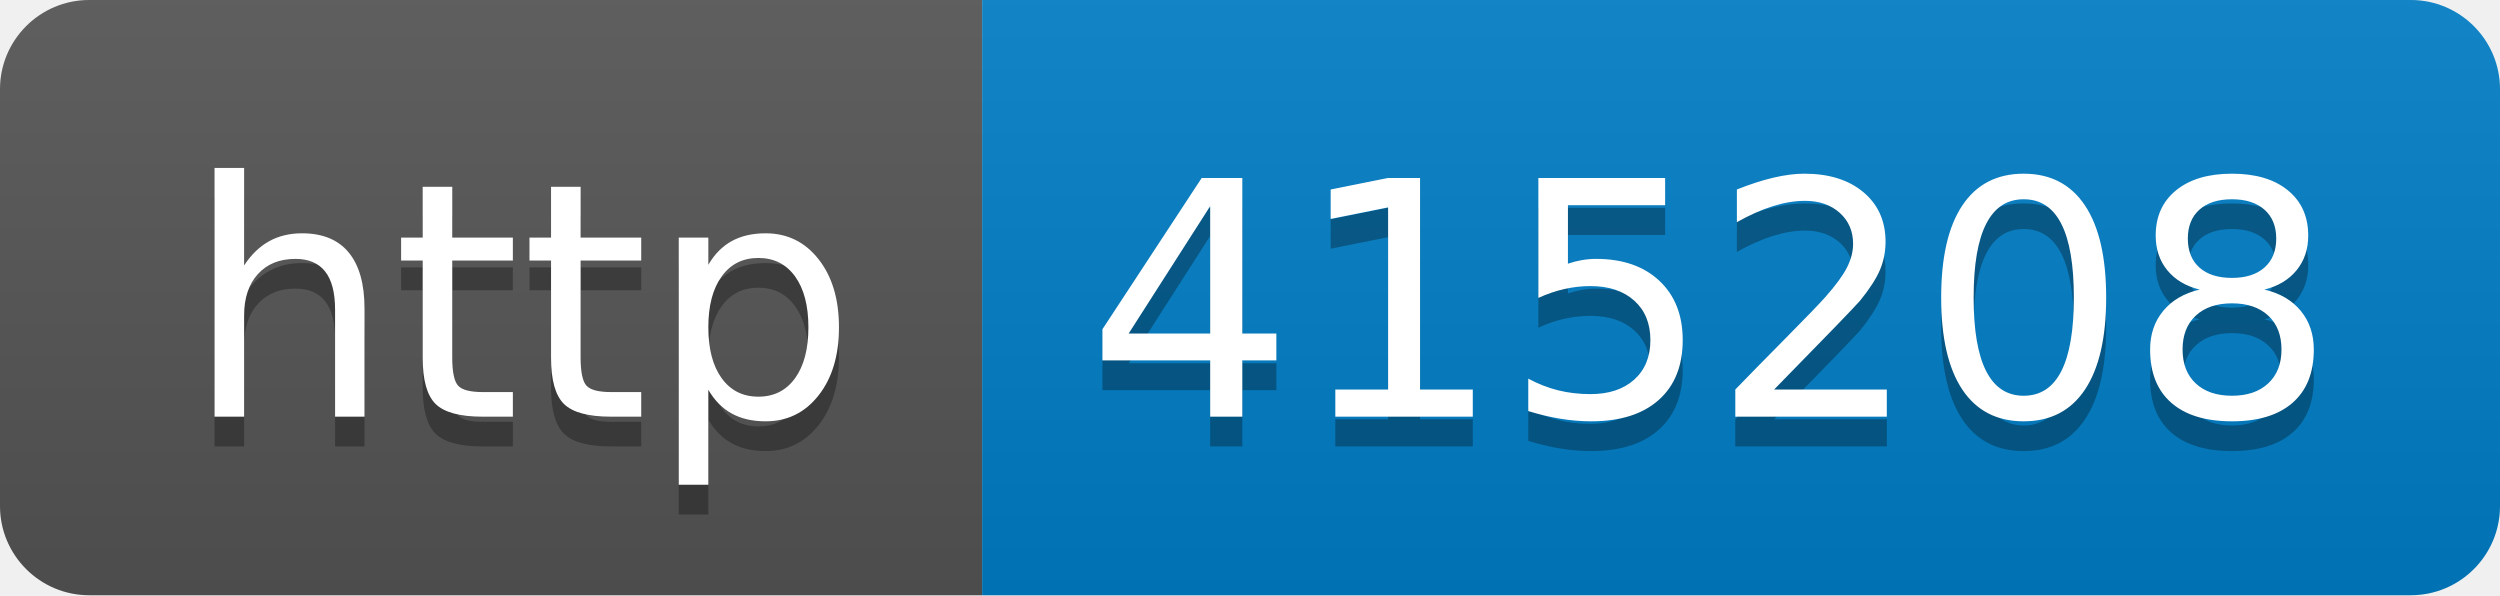
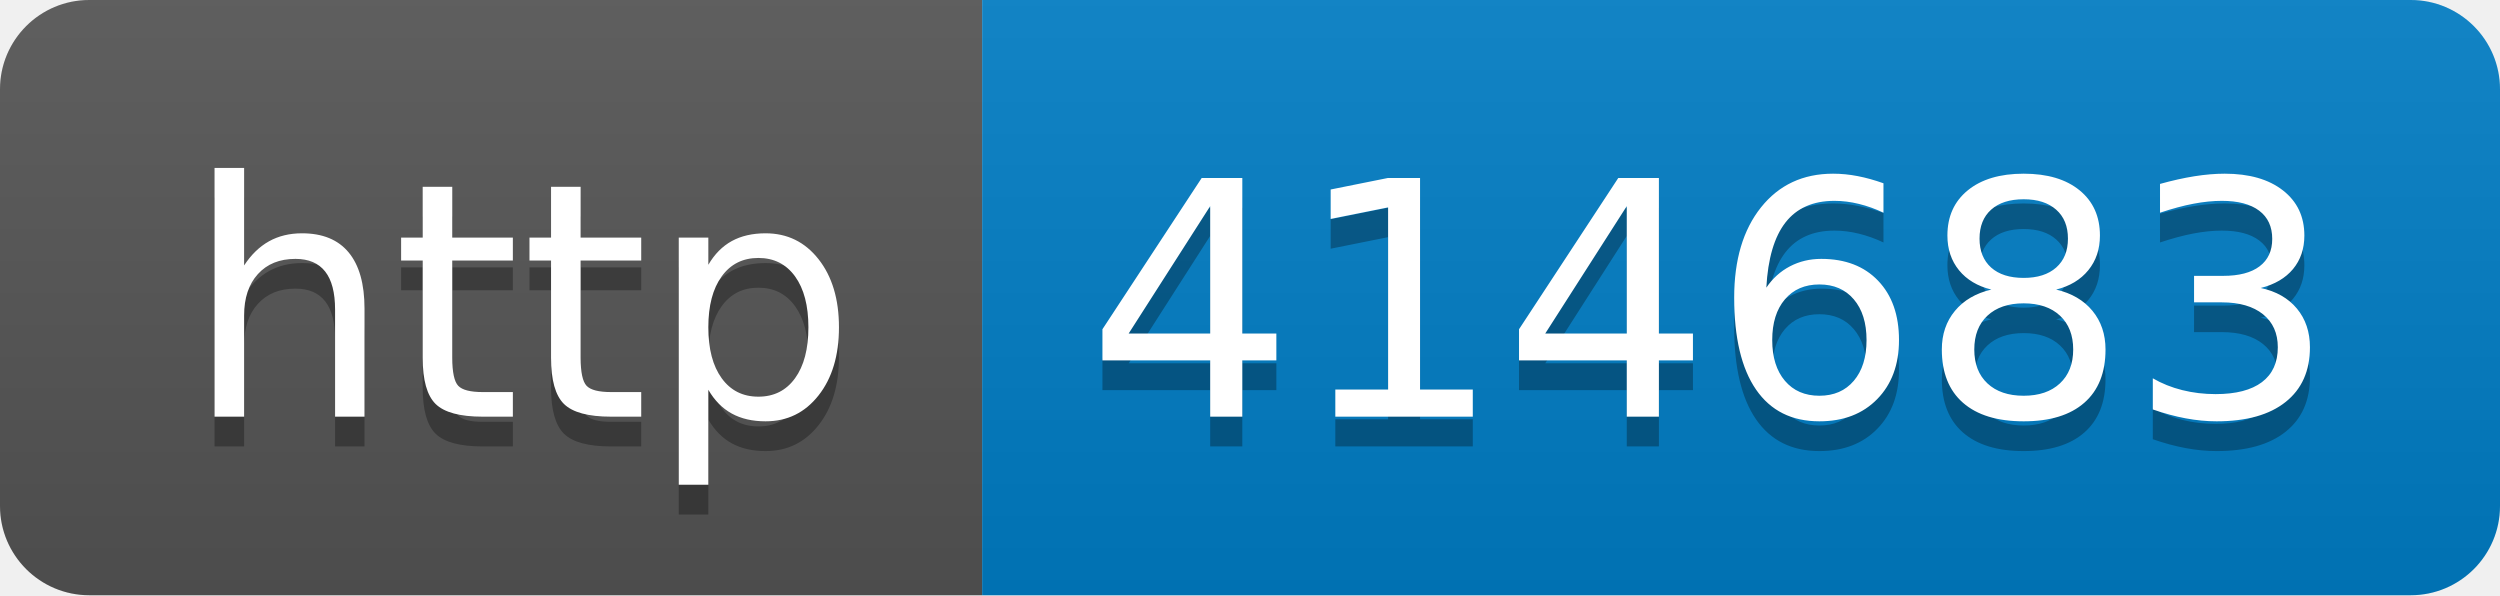
- <svg xmlns="http://www.w3.org/2000/svg" width="84" height="20" role="img" aria-label="http: 415208">
+ <svg xmlns="http://www.w3.org/2000/svg" width="84" height="20" role="img" aria-label="http: 414683">
  <linearGradient id="s" x2="0" y2="100%">
    <stop offset="0" stop-color="#bbb" stop-opacity=".1" />
    <stop offset="1" stop-opacity=".1" />
  </linearGradient>
  <clipPath id="r">
    <rect width="84" height="20" rx="3" fill="#fff" />
  </clipPath>
  <g clip-path="url(#r)">
    <rect width="33" height="20" fill="#555" />
    <rect x="33" width="51" height="20" fill="#007ec6" />
    <rect width="84" height="20" fill="url(#s)" />
  </g>
  <g fill="#fff" text-anchor="middle" font-family="Verdana,Geneva,DejaVu Sans,sans-serif" text-rendering="geometricPrecision" font-size="110">
    <text aria-hidden="true" x="175" y="150" fill="#010101" fill-opacity=".3" transform="scale(.1)" textLength="230">http</text>
    <text x="175" y="140" transform="scale(.1)" fill="#fff" textLength="230">http</text>
-     <text aria-hidden="true" x="575" y="150" fill="#010101" fill-opacity=".3" transform="scale(.1)" textLength="410">415208</text>
-     <text x="575" y="140" transform="scale(.1)" fill="#fff" textLength="410">415208</text>
+     <text aria-hidden="true" x="575" y="150" fill="#010101" fill-opacity=".3" transform="scale(.1)" textLength="410">414683</text>
+     <text x="575" y="140" transform="scale(.1)" fill="#fff" textLength="410">414683</text>
  </g>
</svg>
